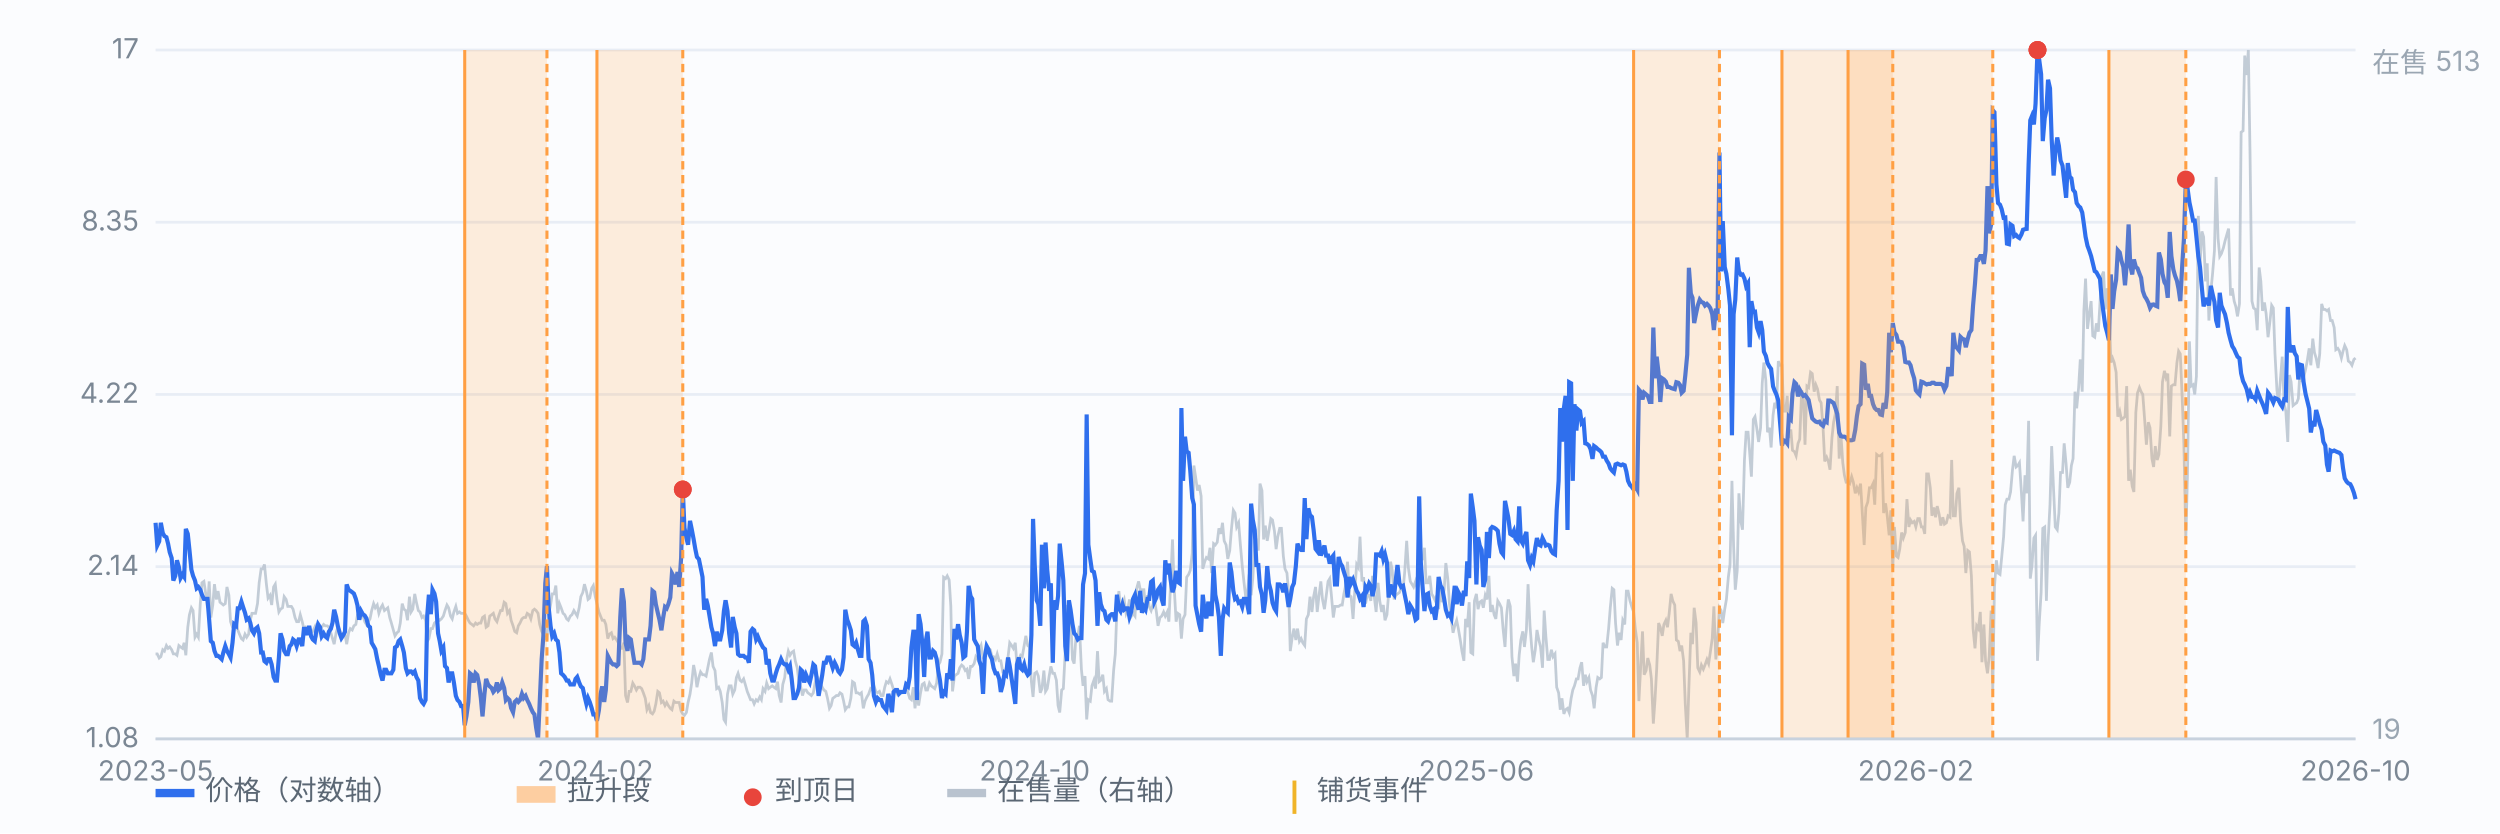
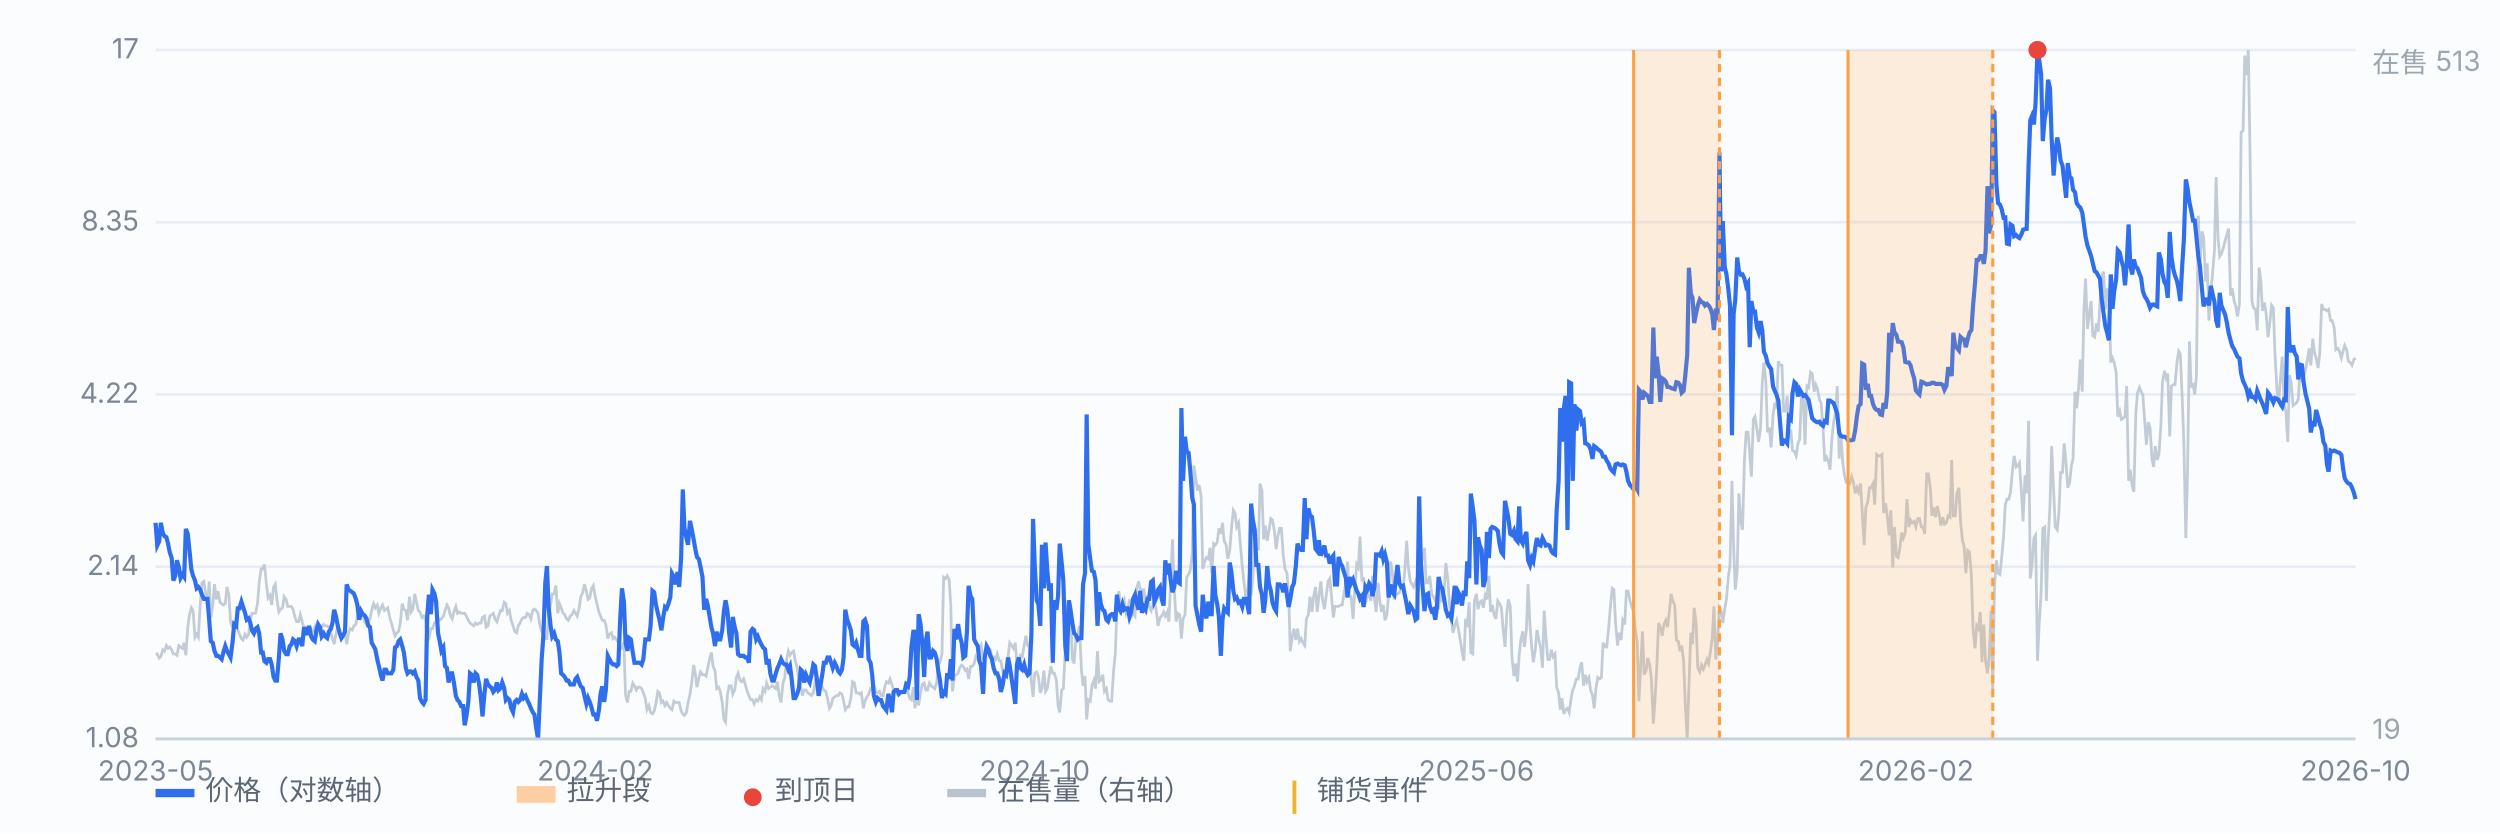
<svg xmlns="http://www.w3.org/2000/svg" viewBox="0 0 900 300" preserveAspectRatio="xMidYMid meet" style="width:100%;max-width:900px;height:auto;display:block" font-family="-apple-system,Segoe UI,Microsoft YaHei,sans-serif" font-size="10">
  <rect x="0" y="0" width="900" height="300" fill="#fbfcfe" />
  <line x1="56" y1="266.0" x2="848" y2="266.0" stroke="#e8edf5" stroke-width="1" />
  <text x="50" y="269.0" text-anchor="end" fill="#7b8794">1.08</text>
  <line x1="56" y1="204.0" x2="848" y2="204.0" stroke="#e8edf5" stroke-width="1" />
  <text x="50" y="207.0" text-anchor="end" fill="#7b8794">2.14</text>
  <line x1="56" y1="142.0" x2="848" y2="142.0" stroke="#e8edf5" stroke-width="1" />
  <text x="50" y="145.0" text-anchor="end" fill="#7b8794">4.22</text>
  <line x1="56" y1="80.0" x2="848" y2="80.0" stroke="#e8edf5" stroke-width="1" />
  <text x="50" y="83.0" text-anchor="end" fill="#7b8794">8.35</text>
  <line x1="56" y1="18.0" x2="848" y2="18.0" stroke="#e8edf5" stroke-width="1" />
  <text x="50" y="21.0" text-anchor="end" fill="#7b8794">17</text>
  <path d="M56.0 235.4 L56.6 235.4 L57.3 236.9 L57.9 236.4 L58.6 233.9 L59.2 234.4 L59.9 232.4 L60.5 233.4 L61.1 232.9 L61.8 233.9 L62.4 235.4 L63.1 235.4 L63.7 235.9 L64.4 232.4 L65.0 232.9 L65.7 233.4 L66.3 231.4 L66.9 235.9 L67.6 225.8 L68.2 221.3 L68.9 218.8 L69.5 219.8 L70.2 229.4 L70.8 228.3 L71.4 229.4 L72.1 217.3 L72.7 209.8 L73.4 209.3 L74.0 213.3 L74.7 218.8 L75.3 209.3 L75.9 222.3 L76.6 217.8 L77.2 210.3 L77.9 215.8 L78.5 212.8 L79.2 216.8 L79.8 217.3 L80.4 217.8 L81.1 217.3 L81.7 211.3 L82.4 214.3 L83.0 223.8 L83.7 225.8 L84.3 226.3 L85.0 223.8 L85.6 226.8 L86.2 228.3 L86.9 229.9 L87.5 230.4 L88.2 228.3 L88.8 229.4 L89.5 228.3 L90.1 223.3 L90.7 220.8 L91.4 220.8 L92.0 220.8 L92.7 217.3 L93.3 209.8 L94.0 204.8 L94.6 204.8 L95.2 203.2 L95.9 210.3 L96.5 215.3 L97.2 214.3 L97.8 217.8 L98.5 211.3 L99.1 210.3 L99.7 215.8 L100.4 220.3 L101.0 219.3 L101.7 218.8 L102.3 214.8 L103.0 215.8 L103.6 218.3 L104.3 218.3 L104.9 218.3 L105.5 219.3 L106.2 222.3 L106.8 223.8 L107.5 223.8 L108.1 221.3 L108.8 223.8 L109.4 226.3 L110.0 225.8 L110.7 227.3 L111.3 227.3 L112.0 227.8 L112.6 227.3 L113.3 225.8 L113.9 229.4 L114.5 226.3 L115.2 227.3 L115.8 225.8 L116.5 224.8 L117.1 225.3 L117.8 225.3 L118.4 225.8 L119.1 227.8 L119.7 229.9 L120.3 231.9 L121.0 227.8 L121.6 225.8 L122.3 226.8 L122.9 229.9 L123.6 228.9 L124.2 228.3 L124.8 231.9 L125.5 227.8 L126.1 226.3 L126.8 226.8 L127.4 225.3 L128.1 224.8 L128.7 221.3 L129.3 220.8 L130.0 222.3 L130.6 221.3 L131.3 223.8 L131.9 224.8 L132.6 223.8 L133.2 222.8 L133.8 219.8 L134.5 217.3 L135.1 218.8 L135.8 217.8 L136.4 220.8 L137.1 218.8 L137.7 217.8 L138.4 219.8 L139.0 219.3 L139.6 218.8 L140.3 222.3 L140.9 224.3 L141.6 226.8 L142.2 228.9 L142.9 227.8 L143.5 227.3 L144.1 224.3 L144.8 217.3 L145.4 219.3 L146.1 219.8 L146.7 223.3 L147.4 214.8 L148.0 220.3 L148.6 219.3 L149.3 213.8 L149.9 216.8 L150.6 219.8 L151.2 220.3 L151.9 222.3 L152.5 221.8 L153.2 223.3 L153.8 230.9 L154.4 229.9 L155.1 226.3 L155.7 226.3 L156.4 224.3 L157.0 223.8 L157.7 222.8 L158.3 223.3 L158.9 222.8 L159.6 221.8 L160.2 219.8 L160.9 217.8 L161.5 218.8 L162.2 221.8 L162.8 222.8 L163.4 220.3 L164.1 218.3 L164.7 220.8 L165.4 220.3 L166.0 220.8 L166.7 220.8 L167.3 220.8 L167.9 221.8 L168.6 223.3 L169.2 224.3 L169.9 224.8 L170.5 225.3 L171.2 224.3 L171.8 224.8 L172.5 224.3 L173.1 224.3 L173.7 222.3 L174.4 221.8 L175.0 225.8 L175.7 225.3 L176.3 221.8 L177.0 221.3 L177.6 220.8 L178.2 222.8 L178.9 223.8 L179.5 221.8 L180.2 219.8 L180.8 219.8 L181.5 216.8 L182.1 217.3 L182.7 220.8 L183.4 219.8 L184.0 223.3 L184.7 225.3 L185.3 227.3 L186.0 227.8 L186.6 225.3 L187.2 224.3 L187.9 222.8 L188.5 222.3 L189.2 222.3 L189.8 220.8 L190.5 221.3 L191.1 222.8 L191.8 219.8 L192.4 219.3 L193.0 219.8 L193.7 220.8 L194.3 224.8 L195.0 227.3 L195.6 228.3 L196.3 229.9 L196.9 229.9 L197.5 221.3 L198.2 217.8 L198.8 213.8 L199.5 213.8 L200.1 210.8 L200.8 220.8 L201.4 217.3 L202.0 218.8 L202.7 220.8 L203.3 221.3 L204.0 222.8 L204.6 223.3 L205.3 221.8 L205.9 221.3 L206.6 219.8 L207.2 220.8 L207.8 221.8 L208.5 218.8 L209.1 214.8 L209.8 213.3 L210.4 210.3 L211.1 212.8 L211.7 215.8 L212.3 215.3 L213.0 211.8 L213.6 210.8 L214.3 214.8 L214.9 217.3 L215.6 220.3 L216.2 221.8 L216.8 223.3 L217.5 223.3 L218.1 224.8 L218.8 229.9 L219.4 228.3 L220.1 227.8 L220.7 229.9 L221.3 229.4 L222.0 230.4 L222.6 231.4 L223.3 233.4 L223.9 233.4 L224.6 231.4 L225.2 250.4 L225.9 252.9 L226.5 248.9 L227.1 248.9 L227.8 245.9 L228.4 246.9 L229.1 248.4 L229.7 247.4 L230.4 247.4 L231.0 247.9 L231.6 249.4 L232.3 251.4 L232.9 255.5 L233.6 254.0 L234.2 256.5 L234.9 257.0 L235.5 256.0 L236.1 253.4 L236.8 248.9 L237.4 249.4 L238.1 252.9 L238.7 252.4 L239.4 254.0 L240.0 252.9 L240.6 254.0 L241.3 255.0 L241.9 255.5 L242.6 252.4 L243.2 252.9 L243.9 252.9 L244.5 252.9 L245.2 256.0 L245.8 257.0 L246.4 257.5 L247.1 256.5 L247.7 252.9 L248.4 249.9 L249.0 245.9 L249.7 239.4 L250.3 242.4 L250.9 247.4 L251.6 243.9 L252.2 241.9 L252.9 242.9 L253.5 242.9 L254.2 243.4 L254.8 240.4 L255.4 237.4 L256.1 234.9 L256.7 239.9 L257.4 241.4 L258.0 247.9 L258.7 247.4 L259.3 248.9 L260.0 252.9 L260.6 259.0 L261.2 260.0 L261.9 249.9 L262.5 246.9 L263.2 246.9 L263.8 249.9 L264.5 248.4 L265.1 243.9 L265.7 242.4 L266.4 244.9 L267.0 245.4 L267.7 244.4 L268.3 246.4 L269.0 248.9 L269.6 250.4 L270.2 251.9 L270.9 251.9 L271.5 253.4 L272.2 251.9 L272.8 252.4 L273.5 250.9 L274.1 251.9 L274.7 247.9 L275.4 248.9 L276.0 245.9 L276.7 247.9 L277.3 247.4 L278.0 246.9 L278.6 247.4 L279.3 247.9 L279.9 245.4 L280.5 250.4 L281.2 252.9 L281.8 246.4 L282.5 243.9 L283.1 237.9 L283.8 234.4 L284.4 235.9 L285.0 234.9 L285.7 234.4 L286.3 237.9 L287.0 240.4 L287.6 245.4 L288.3 247.4 L288.9 250.4 L289.5 248.4 L290.2 248.4 L290.8 249.4 L291.5 249.9 L292.1 250.4 L292.8 249.4 L293.4 245.9 L294.1 243.4 L294.7 244.4 L295.3 245.9 L296.0 247.4 L296.6 248.4 L297.3 248.9 L297.9 251.4 L298.6 255.0 L299.2 254.0 L299.8 251.4 L300.5 250.9 L301.1 250.4 L301.8 250.4 L302.4 249.4 L303.1 249.9 L303.7 252.4 L304.3 255.5 L305.0 254.5 L305.6 254.5 L306.3 251.4 L306.9 245.4 L307.6 245.9 L308.2 249.4 L308.8 249.4 L309.5 249.9 L310.1 249.4 L310.8 255.0 L311.4 252.4 L312.1 250.9 L312.7 249.9 L313.4 247.9 L314.0 248.4 L314.6 246.9 L315.3 248.9 L315.9 249.4 L316.6 248.9 L317.2 250.4 L317.9 250.4 L318.5 247.4 L319.1 245.4 L319.8 245.9 L320.4 244.4 L321.1 246.4 L321.7 248.4 L322.4 248.9 L323.0 249.9 L323.6 248.9 L324.3 249.4 L324.9 249.4 L325.6 248.4 L326.2 246.9 L326.9 249.4 L327.5 251.4 L328.1 251.9 L328.8 247.4 L329.4 255.0 L330.1 248.9 L330.7 254.0 L331.4 249.4 L332.0 246.4 L332.7 245.9 L333.3 248.4 L333.9 248.4 L334.6 245.9 L335.2 246.9 L335.9 247.4 L336.5 247.9 L337.2 245.9 L337.8 239.4 L338.4 238.4 L339.1 235.4 L339.7 207.8 L340.4 208.3 L341.0 207.3 L341.7 208.8 L342.3 218.3 L342.9 248.9 L343.6 243.4 L344.2 242.9 L344.9 242.4 L345.5 240.4 L346.2 239.4 L346.8 239.9 L347.5 241.4 L348.1 240.9 L348.7 244.4 L349.4 239.9 L350.0 239.9 L350.7 238.9 L351.3 236.4 L352.0 237.4 L352.6 233.9 L353.2 232.4 L353.9 236.9 L354.5 237.4 L355.2 233.9 L355.8 233.4 L356.5 233.9 L357.1 236.4 L357.7 236.4 L358.4 237.4 L359.0 235.4 L359.7 237.9 L360.3 237.9 L361.0 241.9 L361.6 241.9 L362.2 240.9 L362.9 236.4 L363.5 231.4 L364.2 232.4 L364.8 233.4 L365.5 231.4 L366.1 239.4 L366.8 237.4 L367.4 235.9 L368.0 236.4 L368.7 232.4 L369.3 228.9 L370.0 232.4 L370.6 232.9 L371.3 245.4 L371.9 250.9 L372.5 242.4 L373.2 241.9 L373.8 243.4 L374.5 249.4 L375.1 247.9 L375.8 241.4 L376.4 248.9 L377.0 247.9 L377.7 243.4 L378.3 239.9 L379.0 242.4 L379.6 242.4 L380.3 244.9 L380.9 254.0 L381.5 256.5 L382.2 248.4 L382.8 247.9 L383.5 234.4 L384.1 217.8 L384.8 223.8 L385.4 221.3 L386.1 237.4 L386.7 238.9 L387.3 229.9 L388.0 228.9 L388.6 225.3 L389.3 240.9 L389.9 246.9 L390.6 243.4 L391.2 259.0 L391.8 251.9 L392.5 252.4 L393.1 246.9 L393.8 244.9 L394.4 247.9 L395.1 234.4 L395.7 245.4 L396.3 244.9 L397.0 242.9 L397.6 248.9 L398.3 247.9 L398.9 251.9 L399.6 252.4 L400.2 252.4 L400.9 241.4 L401.5 235.4 L402.1 218.8 L402.8 212.8 L403.4 218.3 L404.1 217.3 L404.7 215.8 L405.4 220.8 L406.0 219.3 L406.6 215.8 L407.3 221.8 L407.9 220.8 L408.6 221.8 L409.2 211.8 L409.9 209.3 L410.5 212.3 L411.1 212.3 L411.8 212.3 L412.4 218.3 L413.1 214.3 L413.7 218.3 L414.4 219.8 L415.0 217.8 L415.6 215.8 L416.3 220.3 L416.9 225.3 L417.6 222.3 L418.2 221.8 L418.9 220.3 L419.5 221.8 L420.2 220.3 L420.8 223.8 L421.4 210.3 L422.1 194.2 L422.7 211.3 L423.4 223.8 L424.0 220.8 L424.7 221.3 L425.3 229.9 L425.9 222.8 L426.6 221.3 L427.2 207.8 L427.9 206.8 L428.5 205.3 L429.2 199.2 L429.8 167.6 L430.4 171.6 L431.1 176.6 L431.7 174.6 L432.4 178.6 L433.0 204.8 L433.7 202.2 L434.3 200.7 L435.0 201.2 L435.6 197.2 L436.2 206.3 L436.9 195.7 L437.5 196.2 L438.2 195.2 L438.8 190.2 L439.5 192.2 L440.1 188.2 L440.7 194.7 L441.4 196.2 L442.0 201.2 L442.7 198.2 L443.3 190.7 L444.0 183.7 L444.6 184.7 L445.2 189.7 L445.9 188.2 L446.5 195.7 L447.2 203.7 L447.8 209.3 L448.5 215.3 L449.1 213.3 L449.7 206.8 L450.4 214.3 L451.0 208.3 L451.7 195.2 L452.3 194.7 L453.0 198.2 L453.6 174.1 L454.3 176.6 L454.9 194.2 L455.5 189.2 L456.2 194.7 L456.8 191.2 L457.5 186.7 L458.1 187.2 L458.8 191.2 L459.4 197.7 L460.0 193.2 L460.7 190.2 L461.3 190.2 L462.0 200.2 L462.6 204.8 L463.3 206.3 L463.9 213.3 L464.5 234.4 L465.2 229.4 L465.8 226.3 L466.5 230.4 L467.1 226.3 L467.8 230.9 L468.4 229.9 L469.0 231.4 L469.7 232.4 L470.3 222.8 L471.0 221.3 L471.6 214.8 L472.3 220.3 L472.9 214.8 L473.6 211.3 L474.2 220.3 L474.8 214.8 L475.5 209.3 L476.1 215.8 L476.8 219.3 L477.4 214.8 L478.1 209.3 L478.7 208.3 L479.3 214.3 L480.0 222.3 L480.6 218.3 L481.3 218.3 L481.9 218.3 L482.6 217.8 L483.2 217.8 L483.8 213.8 L484.5 210.3 L485.1 202.2 L485.8 214.3 L486.4 214.8 L487.1 222.8 L487.7 212.8 L488.4 203.2 L489.0 204.3 L489.6 193.2 L490.3 209.3 L490.9 207.8 L491.6 217.3 L492.2 214.3 L492.9 214.3 L493.5 216.3 L494.1 207.3 L494.8 215.3 L495.4 220.3 L496.1 209.8 L496.7 216.3 L497.4 220.3 L498.0 217.8 L498.6 223.3 L499.3 221.3 L499.9 213.8 L500.6 202.2 L501.2 205.3 L501.9 215.8 L502.5 214.3 L503.1 213.8 L503.8 213.3 L504.4 211.8 L505.1 212.3 L505.7 205.8 L506.4 194.7 L507.0 204.3 L507.7 209.3 L508.3 210.3 L508.9 211.3 L509.6 209.3 L510.2 211.8 L510.9 210.3 L511.5 201.7 L512.2 201.2 L512.8 197.2 L513.4 209.8 L514.1 209.8 L514.7 207.3 L515.4 213.8 L516.0 214.8 L516.7 216.3 L517.3 214.3 L517.9 219.3 L518.6 211.8 L519.2 216.8 L519.9 212.3 L520.5 202.7 L521.2 208.3 L521.8 217.3 L522.5 223.3 L523.1 227.8 L523.7 225.3 L524.4 223.3 L525.0 226.3 L525.7 230.4 L526.3 234.4 L527.0 237.9 L527.6 222.8 L528.2 225.8 L528.9 216.8 L529.5 234.9 L530.2 235.4 L530.8 216.3 L531.5 213.8 L532.1 219.3 L532.7 216.8 L533.4 216.3 L534.0 218.8 L534.7 214.3 L535.3 215.8 L536.0 207.3 L536.6 220.3 L537.2 217.8 L537.9 221.3 L538.5 222.8 L539.2 216.3 L539.8 217.3 L540.5 218.8 L541.1 226.3 L541.8 232.9 L542.4 221.3 L543.0 215.8 L543.7 218.3 L544.3 236.4 L545.0 243.4 L545.6 238.9 L546.3 245.4 L546.9 235.9 L547.5 230.4 L548.2 227.3 L548.8 232.9 L549.5 226.8 L550.1 210.3 L550.8 225.3 L551.4 232.9 L552.0 238.4 L552.7 233.9 L553.3 226.8 L554.0 230.4 L554.6 232.9 L555.3 240.4 L555.9 219.8 L556.5 228.9 L557.2 237.4 L557.8 237.4 L558.5 233.9 L559.1 236.4 L559.8 235.4 L560.4 247.4 L561.1 249.4 L561.7 255.5 L562.3 251.4 L563.0 257.0 L563.6 255.5 L564.3 255.0 L564.9 256.5 L565.6 251.4 L566.2 248.4 L566.8 246.9 L567.5 244.4 L568.1 244.4 L568.8 240.4 L569.4 238.4 L570.1 246.9 L570.7 242.9 L571.3 245.4 L572.0 243.9 L572.6 248.4 L573.3 250.4 L573.9 255.0 L574.6 247.4 L575.2 243.9 L575.9 244.4 L576.5 243.9 L577.1 231.4 L577.8 232.9 L578.4 232.9 L579.1 226.3 L579.7 218.8 L580.4 211.8 L581.0 212.3 L581.6 224.3 L582.3 232.4 L582.9 227.8 L583.6 230.4 L584.2 223.3 L584.9 224.8 L585.5 212.8 L586.1 212.8 L586.8 216.3 L587.4 218.3 L588.1 220.3 L588.7 226.3 L589.4 231.4 L590.0 252.4 L590.6 240.9 L591.3 227.3 L591.9 242.9 L592.6 241.4 L593.2 236.9 L593.9 239.4 L594.5 244.4 L595.2 260.5 L595.8 251.9 L596.4 240.9 L597.1 224.3 L597.7 225.8 L598.4 228.9 L599.0 224.8 L599.7 223.3 L600.3 225.8 L600.9 220.8 L601.6 213.8 L602.2 216.3 L602.9 217.8 L603.5 230.4 L604.2 230.9 L604.8 234.4 L605.4 232.4 L606.1 237.9 L606.7 253.4 L607.4 266.0 L608.0 247.4 L608.7 227.8 L609.3 231.9 L609.9 218.8 L610.6 224.3 L611.2 240.4 L611.9 241.9 L612.5 239.4 L613.2 240.9 L613.8 239.4 L614.5 237.4 L615.1 238.9 L615.7 234.9 L616.4 229.9 L617.0 218.3 L617.7 237.4 L618.3 231.4 L619.0 218.8 L619.6 219.8 L620.2 224.3 L620.9 219.3 L621.5 215.8 L622.2 207.8 L622.8 203.2 L623.5 173.1 L624.1 196.7 L624.7 212.3 L625.4 205.3 L626.0 177.6 L626.7 187.7 L627.3 190.7 L628.0 165.6 L628.6 155.6 L629.3 155.6 L629.9 163.1 L630.5 171.6 L631.2 151.0 L631.8 150.0 L632.5 154.6 L633.1 159.1 L633.8 154.0 L634.4 138.0 L635.0 130.5 L635.7 137.0 L636.3 155.6 L637.0 154.0 L637.6 161.1 L638.3 149.5 L638.9 145.0 L639.5 147.0 L640.2 130.0 L640.8 131.5 L641.5 131.5 L642.1 148.0 L642.8 148.0 L643.4 142.5 L644.0 157.6 L644.7 154.6 L645.3 162.1 L646.0 162.6 L646.6 164.1 L647.3 159.6 L647.9 158.1 L648.6 140.5 L649.2 143.0 L649.8 160.1 L650.5 139.0 L651.1 139.5 L651.8 134.0 L652.4 134.5 L653.1 141.0 L653.7 138.5 L654.3 140.0 L655.0 144.0 L655.6 145.0 L656.3 154.0 L656.9 166.1 L657.6 164.6 L658.2 166.1 L658.8 169.1 L659.5 157.6 L660.1 152.0 L660.8 148.5 L661.4 139.0 L662.1 165.1 L662.7 156.1 L663.4 166.6 L664.0 171.1 L664.6 173.6 L665.3 173.6 L665.9 174.1 L666.6 171.6 L667.2 173.6 L667.9 177.6 L668.5 175.6 L669.1 177.1 L669.8 174.1 L670.4 184.2 L671.1 196.2 L671.7 182.7 L672.4 180.7 L673.0 175.6 L673.6 175.6 L674.3 174.1 L674.9 181.7 L675.6 163.6 L676.2 164.1 L676.9 164.1 L677.5 163.6 L678.1 184.7 L678.8 181.2 L679.4 185.7 L680.1 192.7 L680.7 183.7 L681.4 204.3 L682.0 189.7 L682.7 200.2 L683.3 200.7 L683.9 197.7 L684.6 191.7 L685.2 193.7 L685.9 191.7 L686.5 179.7 L687.2 189.7 L687.8 187.2 L688.4 188.2 L689.1 187.7 L689.7 189.7 L690.4 186.7 L691.0 186.7 L691.7 189.7 L692.3 189.7 L692.9 192.2 L693.6 170.6 L694.2 170.6 L694.9 175.6 L695.5 185.7 L696.2 182.7 L696.8 186.2 L697.4 182.2 L698.1 185.2 L698.7 189.2 L699.4 186.2 L700.0 188.7 L700.7 188.2 L701.3 185.7 L702.0 186.2 L702.6 165.6 L703.2 185.7 L703.9 185.7 L704.5 177.6 L705.2 175.6 L705.8 187.7 L706.5 194.7 L707.1 196.7 L707.7 206.3 L708.4 198.2 L709.0 198.7 L709.7 207.3 L710.3 226.3 L711.0 233.4 L711.6 225.3 L712.2 226.3 L712.9 220.3 L713.5 238.4 L714.2 224.8 L714.8 237.9 L715.5 242.4 L716.1 236.4 L716.8 219.8 L717.4 248.4 L718.0 211.3 L718.7 201.7 L719.3 206.3 L720.0 206.8 L720.6 200.7 L721.3 193.2 L721.9 181.7 L722.5 179.7 L723.2 179.7 L723.8 177.1 L724.5 169.1 L725.1 164.1 L725.8 168.1 L726.4 167.6 L727.0 166.6 L727.7 177.1 L728.3 187.7 L729.0 171.1 L729.6 177.6 L730.3 151.5 L730.9 208.3 L731.5 203.7 L732.2 193.7 L732.8 192.7 L733.5 237.9 L734.1 224.8 L734.8 213.3 L735.4 190.2 L736.1 189.7 L736.7 216.3 L737.3 195.2 L738.0 181.7 L738.6 160.6 L739.3 176.6 L739.9 189.7 L740.6 190.7 L741.2 184.7 L741.8 170.1 L742.5 170.1 L743.1 159.6 L743.8 167.1 L744.4 175.6 L745.1 173.6 L745.7 167.6 L746.3 165.1 L747.0 141.0 L747.6 147.0 L748.3 139.5 L748.9 129.4 L749.6 141.0 L750.2 111.9 L750.8 100.3 L751.5 118.4 L752.1 113.4 L752.8 108.4 L753.4 120.9 L754.1 121.4 L754.7 116.4 L755.4 119.4 L756.0 108.9 L756.6 99.3 L757.3 97.8 L757.9 111.4 L758.6 103.8 L759.2 106.4 L759.9 130.5 L760.5 128.9 L761.1 130.5 L761.8 134.0 L762.4 150.0 L763.1 148.0 L763.7 151.0 L764.4 150.5 L765.0 150.0 L765.6 139.0 L766.3 173.1 L766.9 169.1 L767.6 175.1 L768.2 177.1 L768.9 148.5 L769.5 141.5 L770.2 139.5 L770.8 141.0 L771.4 142.0 L772.1 151.5 L772.7 160.1 L773.4 152.0 L774.0 154.0 L774.7 165.1 L775.3 168.1 L775.9 160.6 L776.6 165.6 L777.2 163.6 L777.9 153.5 L778.5 137.5 L779.2 133.5 L779.8 136.0 L780.4 134.5 L781.1 157.1 L781.7 139.0 L782.4 138.5 L783.0 138.5 L783.7 130.5 L784.3 126.4 L784.9 127.4 L785.6 143.5 L786.2 160.1 L786.9 193.7 L787.5 170.6 L788.2 122.9 L788.8 139.0 L789.5 138.5 L790.1 142.0 L790.7 135.5 L791.4 77.7 L792.0 95.3 L792.7 83.3 L793.3 85.3 L794.0 101.3 L794.6 94.8 L795.2 115.4 L795.9 104.9 L796.5 98.8 L797.2 90.3 L797.8 63.7 L798.5 85.8 L799.1 92.3 L799.7 91.3 L800.4 89.3 L801.0 86.8 L801.7 84.3 L802.3 82.3 L803.0 106.4 L803.6 103.8 L804.3 108.4 L804.9 110.4 L805.5 113.9 L806.2 109.4 L806.8 47.6 L807.5 47.1 L808.1 20.0 L808.8 27.0 L809.4 18.0 L810.0 54.6 L810.7 108.4 L811.3 110.9 L812.0 111.4 L812.6 118.9 L813.3 96.3 L813.9 101.3 L814.5 111.9 L815.2 108.9 L815.8 112.9 L816.5 121.4 L817.1 116.4 L817.8 109.9 L818.4 110.9 L819.0 127.4 L819.7 140.5 L820.3 145.0 L821.0 136.0 L821.6 128.4 L822.3 145.5 L822.9 148.0 L823.6 159.1 L824.2 135.0 L824.8 137.5 L825.5 146.0 L826.1 145.5 L826.8 145.0 L827.4 143.5 L828.1 132.0 L828.7 137.5 L829.3 136.0 L830.0 133.0 L830.6 130.0 L831.3 125.4 L831.9 131.5 L832.6 121.9 L833.2 126.9 L833.8 128.9 L834.5 132.5 L835.1 127.4 L835.8 109.4 L836.4 111.4 L837.1 111.4 L837.7 111.9 L838.3 111.4 L839.0 115.4 L839.6 115.4 L840.3 117.9 L840.9 125.9 L841.6 125.4 L842.2 126.4 L842.9 128.9 L843.5 126.4 L844.1 124.4 L844.8 125.9 L845.4 130.0 L846.1 130.5 L846.7 131.5 L847.4 129.4 L848.0 128.9" fill="none" stroke="#b9c3cf" stroke-width="1" opacity="0.85" />
  <text x="854" y="26" fill="#9aa6b2">在售 513</text>
  <text x="854" y="266" fill="#9aa6b2">19</text>
  <path d="M56.0 188.2 L56.6 196.4 L57.3 194.9 L57.9 188.2 L58.6 191.9 L59.2 193.0 L59.9 193.4 L60.5 195.7 L61.1 198.8 L61.8 200.9 L62.4 209.0 L63.1 207.3 L63.7 201.7 L64.4 204.2 L65.0 208.1 L65.7 206.8 L66.3 207.7 L66.9 190.4 L67.6 192.2 L68.2 198.0 L68.9 205.1 L69.5 207.3 L70.2 209.0 L70.8 211.8 L71.4 211.3 L72.1 212.3 L72.7 214.1 L73.4 215.6 L74.0 215.6 L74.7 215.6 L75.3 223.1 L75.9 230.8 L76.6 231.4 L77.2 234.3 L77.9 236.1 L78.5 236.1 L79.2 236.7 L79.8 237.3 L80.4 234.9 L81.1 232.6 L81.7 234.3 L82.4 235.5 L83.0 236.7 L83.7 231.4 L84.3 224.7 L85.0 225.3 L85.6 219.0 L86.2 219.0 L86.9 216.6 L87.5 218.5 L88.2 220.6 L88.8 223.1 L89.5 222.6 L90.1 224.2 L90.7 226.9 L91.4 228.0 L92.0 226.4 L92.7 225.8 L93.3 228.0 L94.0 234.9 L94.6 234.9 L95.2 238.0 L95.9 238.6 L96.5 237.3 L97.2 237.3 L97.8 239.2 L98.5 243.7 L99.1 245.0 L99.7 245.0 L100.4 236.7 L101.0 228.0 L101.7 230.2 L102.3 234.3 L103.0 235.5 L103.6 235.5 L104.3 232.6 L104.9 232.0 L105.5 230.2 L106.2 230.8 L106.8 232.6 L107.5 230.2 L108.1 230.2 L108.8 232.6 L109.4 226.4 L110.0 226.4 L110.7 228.6 L111.3 225.3 L112.0 229.1 L112.6 230.2 L113.3 230.8 L113.9 226.9 L114.5 224.7 L115.2 225.8 L115.8 229.1 L116.5 228.0 L117.1 229.1 L117.8 229.7 L118.4 227.4 L119.1 226.4 L119.7 224.2 L120.3 219.5 L121.0 222.1 L121.6 225.3 L122.3 228.0 L122.9 229.7 L123.6 228.6 L124.2 227.4 L124.8 210.4 L125.5 212.3 L126.1 212.7 L126.8 213.2 L127.4 213.7 L128.1 215.6 L128.7 218.0 L129.3 223.1 L130.0 220.0 L130.6 221.1 L131.3 221.6 L131.9 222.6 L132.6 225.3 L133.2 225.8 L133.8 231.4 L134.5 232.6 L135.1 233.7 L135.8 237.3 L136.4 239.8 L137.1 243.0 L137.7 245.0 L138.4 241.1 L139.0 241.1 L139.6 242.4 L140.3 242.4 L140.9 242.4 L141.6 241.1 L142.2 233.1 L142.9 232.6 L143.5 230.8 L144.1 230.2 L144.8 232.6 L145.4 234.9 L146.1 240.5 L146.7 242.4 L147.4 241.7 L148.0 241.7 L148.6 242.4 L149.3 241.7 L149.9 243.7 L150.6 245.0 L151.2 251.3 L151.9 252.7 L152.5 253.4 L153.2 252.0 L153.8 221.6 L154.4 214.1 L155.1 221.1 L155.7 212.3 L156.4 213.7 L157.0 216.6 L157.7 228.0 L158.3 230.8 L158.9 234.3 L159.6 233.1 L160.2 239.8 L160.9 240.5 L161.5 245.7 L162.2 242.4 L162.8 242.4 L163.4 245.7 L164.1 250.5 L164.7 252.0 L165.4 252.7 L166.0 254.2 L166.7 254.2 L167.3 261.1 L167.9 257.9 L168.6 252.7 L169.2 242.4 L169.9 243.0 L170.5 245.7 L171.2 242.4 L171.8 243.0 L172.5 246.4 L173.1 251.3 L173.7 257.9 L174.4 249.8 L175.0 244.4 L175.7 246.4 L176.3 247.1 L177.0 247.7 L177.6 249.1 L178.2 248.4 L178.9 245.7 L179.5 248.4 L180.2 247.7 L180.8 245.7 L181.5 247.7 L182.1 252.0 L182.7 251.3 L183.4 252.0 L184.0 254.9 L184.7 256.4 L185.3 252.7 L186.0 252.0 L186.6 252.7 L187.2 252.0 L187.9 249.8 L188.5 251.3 L189.2 250.5 L189.8 252.0 L190.5 253.4 L191.1 254.9 L191.8 256.4 L192.4 257.2 L193.0 261.9 L193.7 266.0 L194.3 252.7 L195.0 237.3 L195.6 229.1 L196.3 210.0 L196.9 203.8 L197.5 218.5 L198.2 225.3 L198.8 229.1 L199.5 228.0 L200.1 230.2 L200.8 230.8 L201.4 234.9 L202.0 242.4 L202.7 243.0 L203.3 243.7 L204.0 245.0 L204.6 245.0 L205.3 246.4 L205.9 246.4 L206.6 246.4 L207.2 244.4 L207.8 243.7 L208.5 245.7 L209.1 247.1 L209.8 247.7 L210.4 250.5 L211.1 253.4 L211.7 251.3 L212.3 252.7 L213.0 254.9 L213.6 257.2 L214.3 257.2 L214.9 259.5 L215.6 255.7 L216.2 249.8 L216.8 247.1 L217.5 252.7 L218.1 248.4 L218.8 236.1 L219.4 237.3 L220.1 238.6 L220.7 239.2 L221.3 239.2 L222.0 239.8 L222.6 239.2 L223.3 222.1 L223.9 211.8 L224.6 216.6 L225.2 231.4 L225.9 234.3 L226.5 229.7 L227.1 230.2 L227.8 234.9 L228.4 238.6 L229.1 238.6 L229.7 238.6 L230.4 238.6 L231.0 239.2 L231.6 237.3 L232.3 230.2 L232.9 230.2 L233.6 230.2 L234.2 225.3 L234.9 212.7 L235.5 213.2 L236.1 217.5 L236.8 220.6 L237.4 223.1 L238.1 226.9 L238.7 222.6 L239.4 218.5 L240.0 219.0 L240.6 217.5 L241.3 215.1 L241.9 206.4 L242.6 207.7 L243.2 210.4 L243.9 205.9 L244.5 211.3 L245.2 200.9 L245.8 176.2 L246.4 190.0 L247.1 193.7 L247.7 196.1 L248.4 187.5 L249.0 190.4 L249.7 194.1 L250.3 197.6 L250.9 200.5 L251.6 201.3 L252.2 204.2 L252.9 207.7 L253.5 219.5 L254.2 215.6 L254.8 218.0 L255.4 221.6 L256.1 225.8 L256.7 228.0 L257.4 232.6 L258.0 227.4 L258.7 230.2 L259.3 230.2 L260.0 226.9 L260.6 220.0 L261.2 216.1 L261.9 220.0 L262.5 228.0 L263.2 233.1 L263.8 222.1 L264.5 225.8 L265.1 228.0 L265.7 235.5 L266.4 236.1 L267.0 236.1 L267.7 236.1 L268.3 236.7 L269.0 236.7 L269.6 238.6 L270.2 227.4 L270.9 226.4 L271.5 226.9 L272.2 230.2 L272.8 229.1 L273.5 230.8 L274.1 232.0 L274.7 233.1 L275.4 233.7 L276.0 239.2 L276.7 237.3 L277.3 242.4 L278.0 245.0 L278.6 245.0 L279.3 242.4 L279.9 240.5 L280.5 239.2 L281.2 237.3 L281.8 238.6 L282.5 239.2 L283.1 239.2 L283.8 241.1 L284.4 239.8 L285.0 244.4 L285.7 251.3 L286.3 251.3 L287.0 249.8 L287.6 247.7 L288.3 241.1 L288.9 241.7 L289.5 245.7 L290.2 243.0 L290.8 244.4 L291.5 245.7 L292.1 243.0 L292.8 239.2 L293.4 239.8 L294.1 245.0 L294.7 250.5 L295.3 247.1 L296.0 243.0 L296.6 238.6 L297.3 238.6 L297.9 236.7 L298.6 236.7 L299.2 238.6 L299.8 240.5 L300.5 238.6 L301.1 239.8 L301.8 241.7 L302.4 242.4 L303.1 241.1 L303.7 236.7 L304.3 219.5 L305.0 223.1 L305.6 224.7 L306.3 226.9 L306.9 232.0 L307.6 232.6 L308.2 231.4 L308.8 233.7 L309.5 236.1 L310.1 236.1 L310.8 223.7 L311.4 223.1 L312.1 225.3 L312.7 237.3 L313.4 238.6 L314.0 243.0 L314.6 250.5 L315.3 252.7 L315.9 251.3 L316.6 252.0 L317.2 252.0 L317.9 254.2 L318.5 254.9 L319.1 255.7 L319.8 249.8 L320.4 252.0 L321.1 256.4 L321.7 249.1 L322.4 248.4 L323.0 248.4 L323.6 249.8 L324.3 249.1 L324.9 249.1 L325.6 249.1 L326.2 246.4 L326.9 247.1 L327.5 243.7 L328.1 233.1 L328.8 227.4 L329.4 227.4 L330.1 252.0 L330.7 221.1 L331.4 224.7 L332.0 231.4 L332.7 243.7 L333.3 230.8 L333.9 227.4 L334.6 236.7 L335.2 236.7 L335.9 234.3 L336.5 234.9 L337.2 237.3 L337.8 241.7 L338.4 245.0 L339.1 251.3 L339.7 249.1 L340.4 249.8 L341.0 242.4 L341.7 244.4 L342.3 237.3 L342.9 245.0 L343.6 226.4 L344.2 230.2 L344.9 224.7 L345.5 228.6 L346.2 231.4 L346.8 236.7 L347.5 236.1 L348.1 227.4 L348.7 210.9 L349.4 214.6 L350.0 215.6 L350.7 230.2 L351.3 231.4 L352.0 232.6 L352.6 238.0 L353.2 239.8 L353.9 249.8 L354.5 236.7 L355.2 232.6 L355.8 233.7 L356.5 236.1 L357.1 237.3 L357.7 240.5 L358.4 242.4 L359.0 242.4 L359.7 244.4 L360.3 249.1 L361.0 246.4 L361.6 242.4 L362.2 243.0 L362.9 236.7 L363.5 239.8 L364.2 244.4 L364.8 248.4 L365.5 253.4 L366.1 239.2 L366.8 236.7 L367.4 240.5 L368.0 241.1 L368.7 239.2 L369.3 241.7 L370.0 243.0 L370.6 242.4 L371.3 228.6 L371.9 186.8 L372.5 203.4 L373.2 216.1 L373.8 217.5 L374.5 225.3 L375.1 196.1 L375.8 211.8 L376.4 195.3 L377.0 205.1 L377.7 212.7 L378.3 210.0 L379.0 238.6 L379.6 216.1 L380.3 219.5 L380.9 214.6 L381.5 195.7 L382.2 202.5 L382.8 209.0 L383.5 232.6 L384.1 238.0 L384.8 216.1 L385.4 219.5 L386.1 224.7 L386.7 228.0 L387.3 228.6 L388.0 230.2 L388.6 229.7 L389.3 229.7 L389.9 210.4 L390.6 206.4 L391.2 149.2 L391.8 196.1 L392.5 201.3 L393.1 205.5 L393.8 205.9 L394.4 209.0 L395.1 225.3 L395.7 213.2 L396.3 217.5 L397.0 219.5 L397.6 220.0 L398.3 223.1 L398.9 223.7 L399.6 221.6 L400.2 221.1 L400.9 221.1 L401.5 223.7 L402.1 214.1 L402.8 219.0 L403.4 220.0 L404.1 217.5 L404.7 219.5 L405.4 219.0 L406.0 219.0 L406.6 222.1 L407.3 220.0 L407.9 215.6 L408.6 214.1 L409.2 217.0 L409.9 219.5 L410.5 212.7 L411.1 220.6 L411.8 218.5 L412.4 219.5 L413.1 215.6 L413.7 215.6 L414.4 209.5 L415.0 209.0 L415.6 216.6 L416.3 215.1 L416.9 212.3 L417.6 211.3 L418.2 215.6 L418.9 218.0 L419.5 201.7 L420.2 206.8 L420.8 202.9 L421.4 208.6 L422.1 213.2 L422.7 211.3 L423.4 205.5 L424.0 209.5 L424.7 210.0 L425.3 146.9 L425.9 173.1 L426.6 157.2 L427.2 162.5 L427.9 163.0 L428.5 169.5 L429.2 179.3 L429.8 181.6 L430.4 218.0 L431.1 221.6 L431.7 224.7 L432.4 227.4 L433.0 214.1 L433.7 220.6 L434.3 222.6 L435.0 216.6 L435.6 221.1 L436.2 221.1 L436.9 203.8 L437.5 214.1 L438.2 217.5 L438.8 222.1 L439.5 236.1 L440.1 223.1 L440.7 219.0 L441.4 220.0 L442.0 220.6 L442.7 202.5 L443.3 205.9 L444.0 212.7 L444.6 215.6 L445.2 215.1 L445.9 217.0 L446.5 216.6 L447.2 218.5 L447.8 215.6 L448.5 215.6 L449.1 218.0 L449.7 221.1 L450.4 181.3 L451.0 187.1 L451.7 190.8 L452.3 203.4 L453.0 203.4 L453.6 211.3 L454.3 214.1 L454.9 220.6 L455.5 216.1 L456.2 203.8 L456.8 210.0 L457.5 212.7 L458.1 217.0 L458.8 219.0 L459.4 220.0 L460.0 210.4 L460.7 210.4 L461.3 210.9 L462.0 213.2 L462.6 210.0 L463.3 214.1 L463.9 218.5 L464.5 215.6 L465.2 211.3 L465.8 210.0 L466.5 203.8 L467.1 195.7 L467.8 197.6 L468.4 198.0 L469.0 198.0 L469.7 179.3 L470.3 194.1 L471.0 183.0 L471.6 185.4 L472.3 186.1 L472.9 190.8 L473.6 197.6 L474.2 198.4 L474.8 194.5 L475.5 200.0 L476.1 198.4 L476.8 196.4 L477.4 200.0 L478.1 200.0 L478.7 202.9 L479.3 200.9 L480.0 200.0 L480.6 210.4 L481.3 210.4 L481.9 200.5 L482.6 202.9 L483.2 203.8 L483.8 205.9 L484.5 208.1 L485.1 215.1 L485.8 207.7 L486.4 210.0 L487.1 208.6 L487.7 210.4 L488.4 212.7 L489.0 213.7 L489.6 215.6 L490.3 214.6 L490.9 218.5 L491.6 211.3 L492.2 212.3 L492.9 210.0 L493.5 210.9 L494.1 214.6 L494.8 211.3 L495.4 199.6 L496.1 199.6 L496.7 200.0 L497.4 198.4 L498.0 201.3 L498.6 199.6 L499.3 202.5 L499.9 215.1 L500.6 210.4 L501.2 213.2 L501.9 214.1 L502.5 208.6 L503.1 203.4 L503.8 210.0 L504.4 211.3 L505.1 210.9 L505.7 214.1 L506.4 217.5 L507.0 221.1 L507.7 218.0 L508.3 219.0 L508.9 220.0 L509.6 223.1 L510.2 222.6 L510.9 178.7 L511.5 202.5 L512.2 212.3 L512.8 220.0 L513.4 214.1 L514.1 213.7 L514.7 218.0 L515.4 220.0 L516.0 219.5 L516.7 223.1 L517.3 218.5 L517.9 207.7 L518.6 210.9 L519.2 211.8 L519.9 215.6 L520.5 219.5 L521.2 221.6 L521.8 221.1 L522.5 222.6 L523.1 217.0 L523.7 210.9 L524.4 217.5 L525.0 213.2 L525.7 214.6 L526.3 218.0 L527.0 212.7 L527.6 214.6 L528.2 202.1 L528.9 208.1 L529.5 177.7 L530.2 182.7 L530.8 187.5 L531.5 210.4 L532.1 193.4 L532.7 196.4 L533.4 198.0 L534.0 211.3 L534.7 208.6 L535.3 191.5 L536.0 200.9 L536.6 190.4 L537.2 189.7 L537.9 190.0 L538.5 190.4 L539.2 191.1 L539.8 195.7 L540.5 198.8 L541.1 199.6 L541.8 180.3 L542.4 183.3 L543.0 186.4 L543.7 192.2 L544.3 192.6 L545.0 191.1 L545.6 194.1 L546.3 194.9 L546.9 182.3 L547.5 194.5 L548.2 195.7 L548.8 193.4 L549.5 191.5 L550.1 201.7 L550.8 203.4 L551.4 200.9 L552.0 202.1 L552.7 197.2 L553.3 193.7 L554.0 196.1 L554.6 196.4 L555.3 193.7 L555.9 194.9 L556.5 196.4 L557.2 196.1 L557.8 196.4 L558.5 198.4 L559.1 199.2 L559.8 199.6 L560.4 183.7 L561.1 173.1 L561.7 146.9 L562.3 159.0 L563.0 146.9 L563.6 142.5 L564.3 190.8 L564.9 137.6 L565.6 138.0 L566.2 173.1 L566.8 145.5 L567.5 155.0 L568.1 147.4 L568.8 148.0 L569.4 152.3 L570.1 151.6 L570.7 159.6 L571.3 159.8 L572.0 160.4 L572.6 161.7 L573.3 165.2 L573.9 160.6 L574.6 161.1 L575.2 161.7 L575.9 162.2 L576.5 162.8 L577.1 164.4 L577.8 164.4 L578.4 165.8 L579.1 166.9 L579.7 168.6 L580.4 169.5 L581.0 170.1 L581.6 167.2 L582.3 166.9 L582.9 167.2 L583.6 167.5 L584.2 167.2 L584.9 167.5 L585.5 169.8 L586.1 173.1 L586.8 174.6 L587.4 175.2 L588.1 176.2 L588.7 174.9 L589.4 176.2 L590.0 140.3 L590.6 141.0 L591.3 143.8 L591.9 141.4 L592.6 142.0 L593.2 142.5 L593.9 144.7 L594.5 144.7 L595.2 117.9 L595.8 136.2 L596.4 128.4 L597.1 134.4 L597.7 144.7 L598.4 136.2 L599.0 136.6 L599.7 137.4 L600.3 139.3 L600.9 139.3 L601.6 139.7 L602.2 139.9 L602.9 140.1 L603.5 137.6 L604.2 137.8 L604.8 138.6 L605.4 141.4 L606.1 140.7 L606.7 135.2 L607.4 127.7 L608.0 96.4 L608.7 105.7 L609.3 107.2 L609.9 116.3 L610.6 112.8 L611.2 110.0 L611.9 107.9 L612.5 108.7 L613.2 109.0 L613.8 110.0 L614.5 109.4 L615.1 110.0 L615.7 110.9 L616.4 113.1 L617.0 118.8 L617.7 111.1 L618.3 115.3 L619.0 54.9 L619.6 97.7 L620.2 79.6 L620.9 96.1 L621.5 98.6 L622.2 104.1 L622.8 110.0 L623.5 156.7 L624.1 113.1 L624.7 107.9 L625.4 92.7 L626.0 97.6 L626.7 98.9 L627.3 98.8 L628.0 100.3 L628.6 103.0 L629.3 101.9 L629.9 125.0 L630.5 108.4 L631.2 112.3 L631.8 112.2 L632.5 117.9 L633.1 119.6 L633.8 115.6 L634.4 118.8 L635.0 126.6 L635.7 128.1 L636.3 130.7 L637.0 132.0 L637.6 132.8 L638.3 139.1 L638.9 140.7 L639.5 142.0 L640.2 144.2 L640.8 151.8 L641.5 160.4 L642.1 158.5 L642.8 158.8 L643.4 159.6 L644.0 150.1 L644.7 150.9 L645.3 141.6 L646.0 137.6 L646.6 138.2 L647.3 142.7 L647.9 140.3 L648.6 141.6 L649.2 142.5 L649.8 142.2 L650.5 143.1 L651.1 144.0 L651.8 147.6 L652.4 150.6 L653.1 151.3 L653.7 151.8 L654.3 152.0 L655.0 151.8 L655.6 152.8 L656.3 153.3 L656.9 151.6 L657.6 152.0 L658.2 144.2 L658.8 144.2 L659.5 144.7 L660.1 145.1 L660.8 147.1 L661.4 149.0 L662.1 155.7 L662.7 157.0 L663.4 157.2 L664.0 157.2 L664.6 157.5 L665.3 158.5 L665.9 158.5 L666.6 158.5 L667.2 158.3 L667.9 154.7 L668.5 149.7 L669.1 146.2 L669.8 145.5 L670.4 130.9 L671.1 131.3 L671.7 140.3 L672.4 138.2 L673.0 142.5 L673.6 142.5 L674.3 145.5 L674.9 146.9 L675.6 147.6 L676.2 147.6 L676.9 149.2 L677.5 149.4 L678.1 145.1 L678.8 147.1 L679.4 141.2 L680.1 119.8 L680.7 126.8 L681.4 116.3 L682.0 119.6 L682.7 120.6 L683.3 123.0 L683.9 123.0 L684.6 123.2 L685.2 125.0 L685.9 130.3 L686.5 130.5 L687.2 130.5 L687.8 131.5 L688.4 134.0 L689.1 136.2 L689.7 140.5 L690.4 141.4 L691.0 142.0 L691.7 137.4 L692.3 137.6 L692.9 138.0 L693.6 138.4 L694.2 138.2 L694.9 138.2 L695.5 137.8 L696.2 137.8 L696.8 138.2 L697.4 138.2 L698.1 138.2 L698.7 138.2 L699.4 138.6 L700.0 140.3 L700.7 138.9 L701.3 132.8 L702.0 132.8 L702.6 135.4 L703.2 119.8 L703.9 124.8 L704.5 125.2 L705.2 126.1 L705.8 121.3 L706.5 122.0 L707.1 122.2 L707.7 125.0 L708.4 122.0 L709.0 119.8 L709.7 118.8 L710.3 110.0 L711.0 102.0 L711.6 93.6 L712.2 93.6 L712.9 92.2 L713.5 92.2 L714.2 95.0 L714.8 90.2 L715.5 67.0 L716.1 84.0 L716.8 80.9 L717.4 39.7 L718.0 40.4 L718.7 66.3 L719.3 73.1 L720.0 73.7 L720.6 75.3 L721.3 78.4 L721.9 78.3 L722.5 87.7 L723.2 87.9 L723.8 80.8 L724.5 81.3 L725.1 85.0 L725.8 84.6 L726.4 85.3 L727.0 85.7 L727.7 84.4 L728.3 82.7 L729.0 82.5 L729.6 82.4 L730.3 59.1 L730.9 43.3 L731.5 41.8 L732.2 44.8 L732.8 37.3 L733.5 18.0 L734.1 21.4 L734.8 26.7 L735.4 50.8 L736.1 42.5 L736.7 39.7 L737.3 28.7 L738.0 31.8 L738.6 50.1 L739.3 63.2 L739.9 55.1 L740.6 49.5 L741.2 52.5 L741.8 57.8 L742.5 59.6 L743.1 65.1 L743.8 71.2 L744.4 58.7 L745.1 63.6 L745.7 64.2 L746.3 68.3 L747.0 69.2 L747.6 73.1 L748.3 74.2 L748.9 74.7 L749.6 76.5 L750.2 80.7 L750.8 85.2 L751.5 88.5 L752.1 90.1 L752.8 92.2 L753.4 94.7 L754.1 97.6 L754.7 98.0 L755.4 99.3 L756.0 100.4 L756.6 107.6 L757.3 112.9 L757.9 117.3 L758.6 119.9 L759.2 122.5 L759.9 98.8 L760.5 111.2 L761.1 104.9 L761.8 100.7 L762.4 90.1 L763.1 90.9 L763.7 93.8 L764.4 96.1 L765.0 102.7 L765.6 95.3 L766.3 80.8 L766.9 95.6 L767.6 98.8 L768.2 93.4 L768.9 96.1 L769.5 96.6 L770.2 98.5 L770.8 100.0 L771.4 104.7 L772.1 106.7 L772.7 107.6 L773.4 109.0 L774.0 110.8 L774.7 109.7 L775.3 109.6 L775.9 110.0 L776.6 110.3 L777.2 90.9 L777.9 93.4 L778.5 98.6 L779.2 101.6 L779.8 102.6 L780.4 107.2 L781.1 83.5 L781.7 92.2 L782.4 97.0 L783.0 99.2 L783.7 101.1 L784.3 104.1 L784.9 108.4 L785.6 95.5 L786.2 86.2 L786.9 64.6 L787.5 67.7 L788.2 72.9 L788.8 75.7 L789.5 79.4 L790.1 79.4 L790.7 85.2 L791.4 92.3 L792.0 96.1 L792.7 104.0 L793.3 110.3 L794.0 107.8 L794.6 107.8 L795.2 110.0 L795.9 102.9 L796.5 105.7 L797.2 108.7 L797.8 115.3 L798.5 117.9 L799.1 105.4 L799.7 110.0 L800.4 111.7 L801.0 113.1 L801.7 116.3 L802.3 119.8 L803.0 122.5 L803.6 124.6 L804.3 125.7 L804.9 127.1 L805.5 128.4 L806.2 129.0 L806.8 134.4 L807.5 137.2 L808.1 138.4 L808.8 140.1 L809.4 142.7 L810.0 141.2 L810.7 142.9 L811.3 142.9 L812.0 143.8 L812.6 140.7 L813.3 142.5 L813.9 144.0 L814.5 145.3 L815.2 147.1 L815.8 149.0 L816.5 141.4 L817.1 142.2 L817.8 143.6 L818.4 144.9 L819.0 143.3 L819.7 143.6 L820.3 144.0 L821.0 145.5 L821.6 146.4 L822.3 143.8 L822.9 144.0 L823.6 110.5 L824.2 123.7 L824.8 126.8 L825.5 124.4 L826.1 127.1 L826.8 128.3 L827.4 136.6 L828.1 131.3 L828.7 131.5 L829.3 137.6 L830.0 141.8 L830.6 144.2 L831.3 147.1 L831.9 155.7 L832.6 151.6 L833.2 153.5 L833.8 147.6 L834.5 150.1 L835.1 152.5 L835.8 154.7 L836.4 159.0 L837.1 160.4 L837.7 167.2 L838.3 169.8 L839.0 162.2 L839.6 162.5 L840.3 162.2 L840.9 162.5 L841.6 162.8 L842.2 163.0 L842.9 163.8 L843.5 168.6 L844.1 172.2 L844.8 173.4 L845.4 174.0 L846.1 174.3 L846.7 175.5 L847.4 177.4 L848.0 179.7" fill="none" stroke="#2f6fed" stroke-width="1.5" />
-   <rect x="167.3" y="18" width="29.6" height="248" fill="#ff9f43" opacity="0.18" />
-   <line x1="167.3" y1="18" x2="167.3" y2="266" stroke="#ff9f43" stroke-width="1.1" />
-   <line x1="196.9" y1="18" x2="196.9" y2="266" stroke="#ff9f43" stroke-width="1.1" stroke-dasharray="3 2" />
-   <circle cx="245.8" cy="176.2" r="3.2" fill="#e8453c" />
-   <rect x="214.9" y="18" width="30.9" height="248" fill="#ff9f43" opacity="0.18" />
-   <line x1="214.9" y1="18" x2="214.9" y2="266" stroke="#ff9f43" stroke-width="1.1" />
-   <line x1="245.8" y1="18" x2="245.8" y2="266" stroke="#ff9f43" stroke-width="1.1" stroke-dasharray="3 2" />
-   <circle cx="245.8" cy="176.2" r="3.2" fill="#e8453c" />
  <rect x="588.1" y="18" width="30.9" height="248" fill="#ff9f43" opacity="0.18" />
  <line x1="588.1" y1="18" x2="588.1" y2="266" stroke="#ff9f43" stroke-width="1.1" />
  <line x1="619.0" y1="18" x2="619.0" y2="266" stroke="#ff9f43" stroke-width="1.1" stroke-dasharray="3 2" />
-   <circle cx="733.5" cy="18.0" r="3.2" fill="#e8453c" />
-   <rect x="641.5" y="18" width="39.9" height="248" fill="#ff9f43" opacity="0.18" />
-   <line x1="641.5" y1="18" x2="641.5" y2="266" stroke="#ff9f43" stroke-width="1.1" />
-   <line x1="681.4" y1="18" x2="681.4" y2="266" stroke="#ff9f43" stroke-width="1.1" stroke-dasharray="3 2" />
  <circle cx="733.5" cy="18.0" r="3.2" fill="#e8453c" />
  <rect x="665.3" y="18" width="52.1" height="248" fill="#ff9f43" opacity="0.18" />
  <line x1="665.3" y1="18" x2="665.3" y2="266" stroke="#ff9f43" stroke-width="1.1" />
  <line x1="717.4" y1="18" x2="717.4" y2="266" stroke="#ff9f43" stroke-width="1.1" stroke-dasharray="3 2" />
  <circle cx="733.5" cy="18.0" r="3.2" fill="#e8453c" />
-   <rect x="759.2" y="18" width="27.7" height="248" fill="#ff9f43" opacity="0.18" />
-   <line x1="759.2" y1="18" x2="759.2" y2="266" stroke="#ff9f43" stroke-width="1.1" />
-   <line x1="786.9" y1="18" x2="786.9" y2="266" stroke="#ff9f43" stroke-width="1.1" stroke-dasharray="3 2" />
-   <circle cx="786.9" cy="64.6" r="3.2" fill="#e8453c" />
  <line x1="56" y1="266" x2="848" y2="266" stroke="#c8d2de" stroke-width="1" />
  <text x="56.0" y="281" text-anchor="middle" fill="#7b8794">2023-05</text>
  <text x="214.3" y="281" text-anchor="middle" fill="#7b8794">2024-02</text>
  <text x="372.5" y="281" text-anchor="middle" fill="#7b8794">2024-10</text>
  <text x="531.5" y="281" text-anchor="middle" fill="#7b8794">2025-06</text>
  <text x="689.7" y="281" text-anchor="middle" fill="#7b8794">2026-02</text>
  <text x="848.0" y="281" text-anchor="middle" fill="#7b8794">2026-10</text>
  <g transform="translate(56,292)">
    <rect x="0" y="-8" width="14" height="3" fill="#2f6fed" />
    <text x="18" y="-4" fill="#5b6774">价格（对数轴）</text>
    <rect x="130" y="-9" width="14" height="6" fill="#ff9f43" opacity="0.5" />
    <text x="148" y="-4" fill="#5b6774">拉升段</text>
    <circle cx="215" cy="-5" r="3.2" fill="#e8453c" />
    <text x="223" y="-4" fill="#5b6774">到顶日</text>
    <rect x="285" y="-8" width="14" height="3" fill="#b9c3cf" />
    <text x="303" y="-4" fill="#5b6774">在售量（右轴）</text>
    <line x1="410" y1="-11" x2="410" y2="1" stroke="#f0b429" stroke-width="1.4" />
    <text x="418" y="-4" fill="#5b6774">铺货事件</text>
  </g>
</svg>
